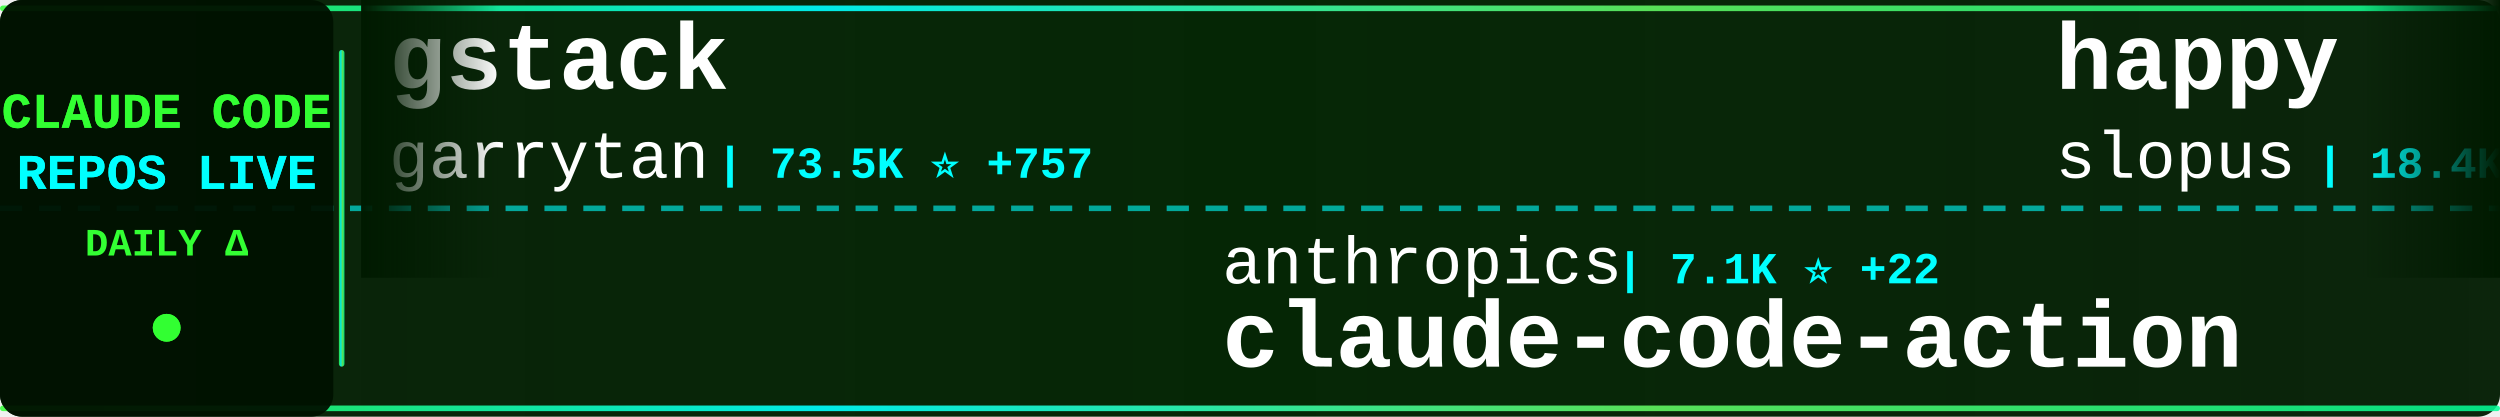
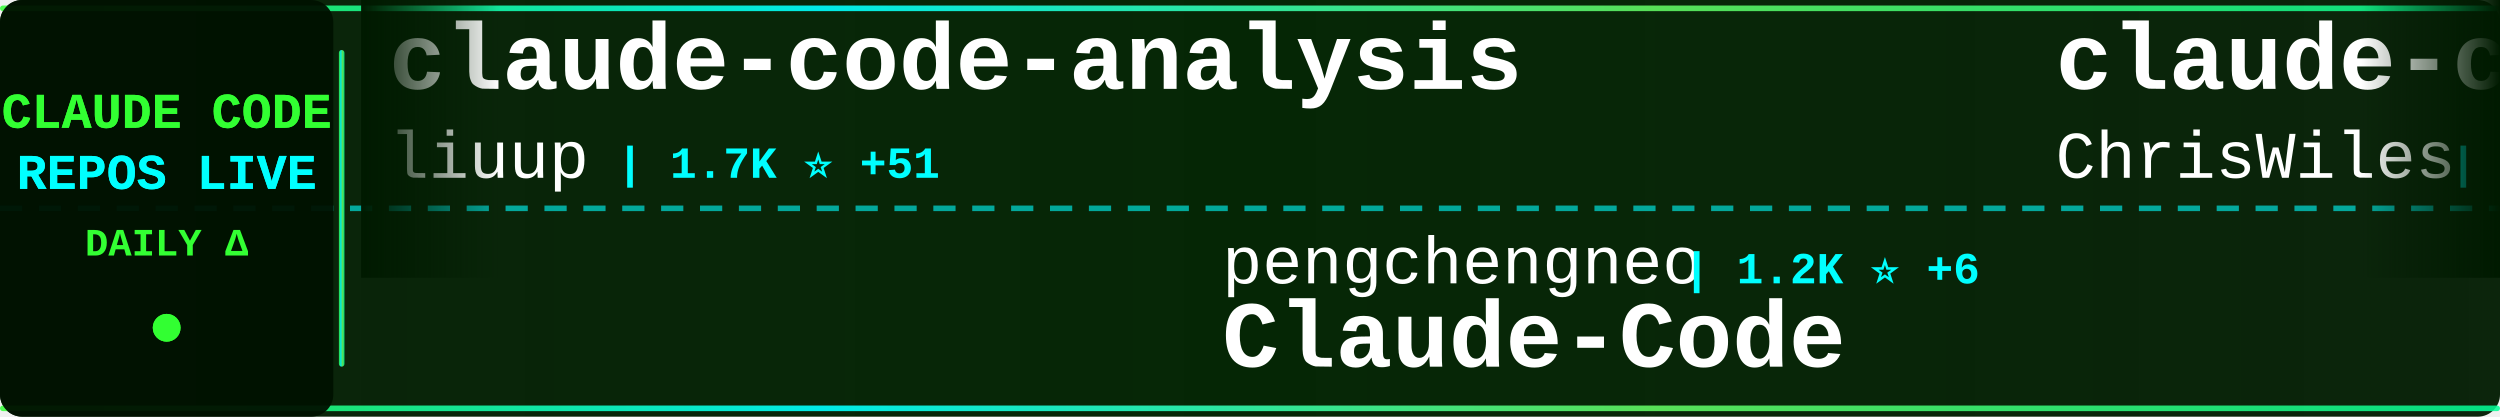
<svg xmlns="http://www.w3.org/2000/svg" width="900" height="150">
  <defs>
    <linearGradient id="tickerBg" x1="0%" y1="0%" x2="100%" y2="0%">
      <stop offset="0%" style="stop-color:#001a00;stop-opacity:0.95" />
      <stop offset="50%" style="stop-color:#002200;stop-opacity:0.98" />
      <stop offset="100%" style="stop-color:#001a00;stop-opacity:0.95" />
    </linearGradient>
    <linearGradient id="borderGrad" x1="0%" y1="0%" x2="100%" y2="0%">
      <stop offset="0%" style="stop-color:#33ff33;stop-opacity:0.85">
        <animate attributeName="stop-opacity" values="0.85;1;0.85" dur="2s" repeatCount="indefinite" />
      </stop>
      <stop offset="33%" style="stop-color:#00ffff;stop-opacity:0.9">
        <animate attributeName="stop-opacity" values="0.9;1;0.9" dur="2.2s" repeatCount="indefinite" />
      </stop>
      <stop offset="66%" style="stop-color:#66ff66;stop-opacity:0.85">
        <animate attributeName="stop-opacity" values="0.85;1;0.85" dur="1.8s" repeatCount="indefinite" />
      </stop>
      <stop offset="100%" style="stop-color:#00ff99;stop-opacity:0.85">
        <animate attributeName="stop-opacity" values="0.85;1;0.85" dur="2s" repeatCount="indefinite" />
      </stop>
    </linearGradient>
    <filter id="textGlow">
      <feGaussianBlur stdDeviation="0.1" result="coloredBlur" />
      <feMerge>
        <feMergeNode in="coloredBlur" />
        <feMergeNode in="SourceGraphic" />
      </feMerge>
    </filter>
    <filter id="metricGlow">
      <feGaussianBlur stdDeviation="0.2" result="coloredBlur" />
      <feMerge>
        <feMergeNode in="coloredBlur" />
        <feMergeNode in="SourceGraphic" />
      </feMerge>
    </filter>
    <linearGradient id="leftFade" x1="0%" y1="0%" x2="100%" y2="0%">
      <stop offset="0%" style="stop-color:#001a00;stop-opacity:1" />
      <stop offset="100%" style="stop-color:#001a00;stop-opacity:0" />
    </linearGradient>
    <linearGradient id="rightFade" x1="0%" y1="0%" x2="100%" y2="0%">
      <stop offset="0%" style="stop-color:#001a00;stop-opacity:0" />
      <stop offset="100%" style="stop-color:#001a00;stop-opacity:1" />
    </linearGradient>
  </defs>
  <rect width="900" height="150" fill="url(#tickerBg)" rx="8" />
  <rect x="0" y="2" width="900" height="2" fill="url(#borderGrad)" rx="1" />
  <rect x="0" y="146" width="900" height="2" fill="url(#borderGrad)" rx="1" />
  <line x1="0" y1="75" x2="900" y2="75" stroke="#00ffff" stroke-width="2" stroke-dasharray="8 6" opacity="0.6" />
  <rect x="0" y="0" width="120" height="150" fill="#001100" opacity="0.95" rx="8" />
  <text x="60" y="46" font-family="'Courier New', monospace" font-size="18" font-weight="bold" fill="#33ff33" text-anchor="middle" filter="url(#textGlow)">
    CLAUDE CODE
  </text>
  <text x="60" y="68" font-family="'Courier New', monospace" font-size="18" font-weight="bold" fill="#00ffff" text-anchor="middle" filter="url(#textGlow)">
    REPOS LIVE
  </text>
  <text x="60" y="92" font-family="'Courier New', monospace" font-size="14" font-weight="bold" fill="#33ff33" text-anchor="middle">
    DAILY Δ
  </text>
  <circle cx="60" cy="118" r="5" fill="#33ff33" filter="url(#metricGlow)">
    <animate attributeName="r" values="4;6;4" dur="1.5s" repeatCount="indefinite" />
    <animate attributeName="opacity" values="0.6;1;0.6" dur="1.5s" repeatCount="indefinite" />
  </circle>
  <rect x="122" y="18" width="2" height="114" fill="url(#borderGrad)" rx="1" />
  <clipPath id="tickerClip">
    <rect x="130" y="0" width="770" height="150" />
  </clipPath>
  <g clip-path="url(#tickerClip)">
    <g id="tickerItems">
      <animateTransform attributeName="transform" attributeType="XML" type="translate" from="0 0" to="-3000 0" dur="54s" repeatCount="indefinite" />
      <g transform="translate(0, 0)">
-         <text x="140" y="32" font-family="'Courier New', monospace" font-size="34" font-weight="bold" fill="#ffffff">gstack</text>
-         <text x="140" y="64" font-family="'Courier New', monospace" font-size="24" font-weight="normal" fill="#ffffff" opacity="1.0">garrytan</text>
-         <text x="258" y="64" font-family="'Courier New', monospace" font-size="16" font-weight="bold" fill="#00ffff"> | 73.5K ⭐ +757</text>
+         <text x="140" y="32" font-family="'Courier New', monospace" font-size="34" font-weight="bold" fill="#ffffff">claude-code-analysis</text>
+         <text x="140" y="64" font-family="'Courier New', monospace" font-size="24" font-weight="normal" fill="#ffffff" opacity="1.0">liuup</text>
+         <text x="222" y="64" font-family="'Courier New', monospace" font-size="16" font-weight="bold" fill="#00ffff"> | 1.7K ⭐ +51</text>
      </g>
      <g transform="translate(300, 0)">
-         <text x="140" y="102" font-family="'Courier New', monospace" font-size="24" font-weight="normal" fill="#ffffff" opacity="1.0">anthropics</text>
-         <text x="282" y="102" font-family="'Courier New', monospace" font-size="16" font-weight="bold" fill="#00ffff"> | 7.1K ⭐ +22</text>
-         <text x="140" y="132" font-family="'Courier New', monospace" font-size="34" font-weight="bold" fill="#ffffff">claude-code-action</text>
+         <text x="140" y="102" font-family="'Courier New', monospace" font-size="24" font-weight="normal" fill="#ffffff" opacity="1.0">pengchengneo</text>
+         <text x="306" y="102" font-family="'Courier New', monospace" font-size="16" font-weight="bold" fill="#00ffff"> | 1.2K ⭐ +6</text>
+         <text x="140" y="132" font-family="'Courier New', monospace" font-size="34" font-weight="bold" fill="#ffffff">Claude-Code</text>
      </g>
      <g transform="translate(600, 0)">
+         <text x="140" y="32" font-family="'Courier New', monospace" font-size="34" font-weight="bold" fill="#ffffff">claude-code-showcase</text>
+         <text x="140" y="64" font-family="'Courier New', monospace" font-size="24" font-weight="normal" fill="#ffffff" opacity="1.0">ChrisWiles</text>
+         <text x="282" y="64" font-family="'Courier New', monospace" font-size="16" font-weight="bold" fill="#00ffff"> | 5.8K ⭐ +7</text>
+       </g>
+       <g transform="translate(900, 0)">
+         <text x="140" y="102" font-family="'Courier New', monospace" font-size="24" font-weight="normal" fill="#ffffff" opacity="1.0">VineeTagarwaL-code</text>
+         <text x="378" y="102" font-family="'Courier New', monospace" font-size="16" font-weight="bold" fill="#00ffff"> | 272 ⭐</text>
+         <text x="140" y="132" font-family="'Courier New', monospace" font-size="34" font-weight="bold" fill="#ffffff">claude-code</text>
+       </g>
+       <g transform="translate(1200, 0)">
        <text x="140" y="32" font-family="'Courier New', monospace" font-size="34" font-weight="bold" fill="#ffffff">happy</text>
        <text x="140" y="64" font-family="'Courier New', monospace" font-size="24" font-weight="normal" fill="#ffffff" opacity="1.0">slopus</text>
-         <text x="234" y="64" font-family="'Courier New', monospace" font-size="16" font-weight="bold" fill="#00ffff"> | 18.4K ⭐ +153</text>
-       </g>
-       <g transform="translate(900, 0)">
-         <text x="140" y="102" font-family="'Courier New', monospace" font-size="24" font-weight="normal" fill="#ffffff" opacity="1.0">affaan-m</text>
-         <text x="258" y="102" font-family="'Courier New', monospace" font-size="16" font-weight="bold" fill="#00ffff"> | 157.9K ⭐ +1.4K</text>
-         <text x="140" y="132" font-family="'Courier New', monospace" font-size="34" font-weight="bold" fill="#ffffff">everything-claude-code</text>
-       </g>
-       <g transform="translate(1200, 0)">
-         <text x="140" y="32" font-family="'Courier New', monospace" font-size="34" font-weight="bold" fill="#ffffff">claude-code</text>
-         <text x="140" y="64" font-family="'Courier New', monospace" font-size="24" font-weight="normal" fill="#ffffff" opacity="1.0">lowcortisolprogrammer</text>
-         <text x="414" y="64" font-family="'Courier New', monospace" font-size="16" font-weight="bold" fill="#00ffff"> | 171 ⭐</text>
+         <text x="234" y="64" font-family="'Courier New', monospace" font-size="16" font-weight="bold" fill="#00ffff"> | 18.5K ⭐ +153</text>
      </g>
      <g transform="translate(1500, 0)">
-         <text x="140" y="102" font-family="'Courier New', monospace" font-size="24" font-weight="normal" fill="#ffffff" opacity="1.0">andrew-kramer-inno</text>
-         <text x="378" y="102" font-family="'Courier New', monospace" font-size="16" font-weight="bold" fill="#00ffff"> | 568 ⭐ +1</text>
-         <text x="140" y="132" font-family="'Courier New', monospace" font-size="34" font-weight="bold" fill="#ffffff">claude-code-source-build</text>
+         <text x="140" y="102" font-family="'Courier New', monospace" font-size="24" font-weight="normal" fill="#ffffff" opacity="1.0">RishabhK103</text>
+         <text x="294" y="102" font-family="'Courier New', monospace" font-size="16" font-weight="bold" fill="#00ffff"> | 58 ⭐ +1</text>
+         <text x="140" y="132" font-family="'Courier New', monospace" font-size="34" font-weight="bold" fill="#ffffff">claude-code</text>
      </g>
      <g transform="translate(1800, 0)">
-         <text x="140" y="32" font-family="'Courier New', monospace" font-size="34" font-weight="bold" fill="#ffffff">ClaudeCodeAgents</text>
-         <text x="140" y="64" font-family="'Courier New', monospace" font-size="24" font-weight="normal" fill="#ffffff" opacity="1.0">darcyegb</text>
-         <text x="258" y="64" font-family="'Courier New', monospace" font-size="16" font-weight="bold" fill="#00ffff"> | 662 ⭐ +1</text>
+         <text x="140" y="32" font-family="'Courier New', monospace" font-size="34" font-weight="bold" fill="#ffffff">claude-code-rust</text>
+         <text x="140" y="64" font-family="'Courier New', monospace" font-size="24" font-weight="normal" fill="#ffffff" opacity="1.0">lorryjovens-hub</text>
+         <text x="342" y="64" font-family="'Courier New', monospace" font-size="16" font-weight="bold" fill="#00ffff"> | 1.4K ⭐ +16</text>
      </g>
      <g transform="translate(2100, 0)">
-         <text x="140" y="102" font-family="'Courier New', monospace" font-size="24" font-weight="normal" fill="#ffffff" opacity="1.0">musistudio</text>
-         <text x="282" y="102" font-family="'Courier New', monospace" font-size="16" font-weight="bold" fill="#00ffff"> | 32.3K ⭐ +81</text>
-         <text x="140" y="132" font-family="'Courier New', monospace" font-size="34" font-weight="bold" fill="#ffffff">claude-code-router</text>
+         <text x="140" y="102" font-family="'Courier New', monospace" font-size="24" font-weight="normal" fill="#ffffff" opacity="1.0">Yeachan-Heo</text>
+         <text x="294" y="102" font-family="'Courier New', monospace" font-size="16" font-weight="bold" fill="#00ffff"> | 29.3K ⭐ +297</text>
+         <text x="140" y="132" font-family="'Courier New', monospace" font-size="34" font-weight="bold" fill="#ffffff">oh-my-claudecode</text>
      </g>
      <g transform="translate(2400, 0)">
-         <text x="140" y="32" font-family="'Courier New', monospace" font-size="34" font-weight="bold" fill="#ffffff">claude-code-pm-course</text>
-         <text x="140" y="64" font-family="'Courier New', monospace" font-size="24" font-weight="normal" fill="#ffffff" opacity="1.0">carlvellotti</text>
-         <text x="306" y="64" font-family="'Courier New', monospace" font-size="16" font-weight="bold" fill="#00ffff"> | 1.9K ⭐ +6</text>
+         <text x="140" y="32" font-family="'Courier New', monospace" font-size="34" font-weight="bold" fill="#ffffff">claude-code-proxy</text>
+         <text x="140" y="64" font-family="'Courier New', monospace" font-size="24" font-weight="normal" fill="#ffffff" opacity="1.0">fuergaosi233</text>
+         <text x="306" y="64" font-family="'Courier New', monospace" font-size="16" font-weight="bold" fill="#00ffff"> | 2.4K ⭐ +11</text>
      </g>
      <g transform="translate(2700, 0)">
-         <text x="140" y="102" font-family="'Courier New', monospace" font-size="24" font-weight="normal" fill="#ffffff" opacity="1.0">tanbiralam</text>
-         <text x="282" y="102" font-family="'Courier New', monospace" font-size="16" font-weight="bold" fill="#00ffff"> | 1.5K ⭐ +20</text>
-         <text x="140" y="132" font-family="'Courier New', monospace" font-size="34" font-weight="bold" fill="#ffffff">claude-code</text>
+         <text x="140" y="102" font-family="'Courier New', monospace" font-size="24" font-weight="normal" fill="#ffffff" opacity="1.0">router-for-me</text>
+         <text x="318" y="102" font-family="'Courier New', monospace" font-size="16" font-weight="bold" fill="#00ffff"> | 26.5K ⭐ +309</text>
+         <text x="140" y="132" font-family="'Courier New', monospace" font-size="34" font-weight="bold" fill="#ffffff">CLIProxyAPI</text>
      </g>
      <g transform="translate(3000, 0)">
-         <text x="140" y="32" font-family="'Courier New', monospace" font-size="34" font-weight="bold" fill="#ffffff">gstack</text>
-         <text x="140" y="64" font-family="'Courier New', monospace" font-size="24" font-weight="normal" fill="#ffffff" opacity="1.0">garrytan</text>
-         <text x="258" y="64" font-family="'Courier New', monospace" font-size="16" font-weight="bold" fill="#00ffff"> | 73.5K ⭐ +757</text>
+         <text x="140" y="32" font-family="'Courier New', monospace" font-size="34" font-weight="bold" fill="#ffffff">claude-code-analysis</text>
+         <text x="140" y="64" font-family="'Courier New', monospace" font-size="24" font-weight="normal" fill="#ffffff" opacity="1.0">liuup</text>
+         <text x="222" y="64" font-family="'Courier New', monospace" font-size="16" font-weight="bold" fill="#00ffff"> | 1.7K ⭐ +51</text>
      </g>
      <g transform="translate(3300, 0)">
-         <text x="140" y="102" font-family="'Courier New', monospace" font-size="24" font-weight="normal" fill="#ffffff" opacity="1.0">anthropics</text>
-         <text x="282" y="102" font-family="'Courier New', monospace" font-size="16" font-weight="bold" fill="#00ffff"> | 7.1K ⭐ +22</text>
-         <text x="140" y="132" font-family="'Courier New', monospace" font-size="34" font-weight="bold" fill="#ffffff">claude-code-action</text>
+         <text x="140" y="102" font-family="'Courier New', monospace" font-size="24" font-weight="normal" fill="#ffffff" opacity="1.0">pengchengneo</text>
+         <text x="306" y="102" font-family="'Courier New', monospace" font-size="16" font-weight="bold" fill="#00ffff"> | 1.2K ⭐ +6</text>
+         <text x="140" y="132" font-family="'Courier New', monospace" font-size="34" font-weight="bold" fill="#ffffff">Claude-Code</text>
      </g>
      <g transform="translate(3600, 0)">
-         <text x="140" y="32" font-family="'Courier New', monospace" font-size="34" font-weight="bold" fill="#ffffff">happy</text>
-         <text x="140" y="64" font-family="'Courier New', monospace" font-size="24" font-weight="normal" fill="#ffffff" opacity="1.0">slopus</text>
-         <text x="234" y="64" font-family="'Courier New', monospace" font-size="16" font-weight="bold" fill="#00ffff"> | 18.4K ⭐ +153</text>
+         <text x="140" y="32" font-family="'Courier New', monospace" font-size="34" font-weight="bold" fill="#ffffff">claude-code-showcase</text>
+         <text x="140" y="64" font-family="'Courier New', monospace" font-size="24" font-weight="normal" fill="#ffffff" opacity="1.0">ChrisWiles</text>
+         <text x="282" y="64" font-family="'Courier New', monospace" font-size="16" font-weight="bold" fill="#00ffff"> | 5.8K ⭐ +7</text>
      </g>
      <g transform="translate(3900, 0)">
-         <text x="140" y="102" font-family="'Courier New', monospace" font-size="24" font-weight="normal" fill="#ffffff" opacity="1.0">affaan-m</text>
-         <text x="258" y="102" font-family="'Courier New', monospace" font-size="16" font-weight="bold" fill="#00ffff"> | 157.9K ⭐ +1.4K</text>
-         <text x="140" y="132" font-family="'Courier New', monospace" font-size="34" font-weight="bold" fill="#ffffff">everything-claude-code</text>
+         <text x="140" y="102" font-family="'Courier New', monospace" font-size="24" font-weight="normal" fill="#ffffff" opacity="1.0">VineeTagarwaL-code</text>
+         <text x="378" y="102" font-family="'Courier New', monospace" font-size="16" font-weight="bold" fill="#00ffff"> | 272 ⭐</text>
+         <text x="140" y="132" font-family="'Courier New', monospace" font-size="34" font-weight="bold" fill="#ffffff">claude-code</text>
      </g>
    </g>
  </g>
  <rect x="130" y="0" width="50" height="100" fill="url(#leftFade)" />
  <rect x="850" y="0" width="50" height="100" fill="url(#rightFade)" />
</svg>
